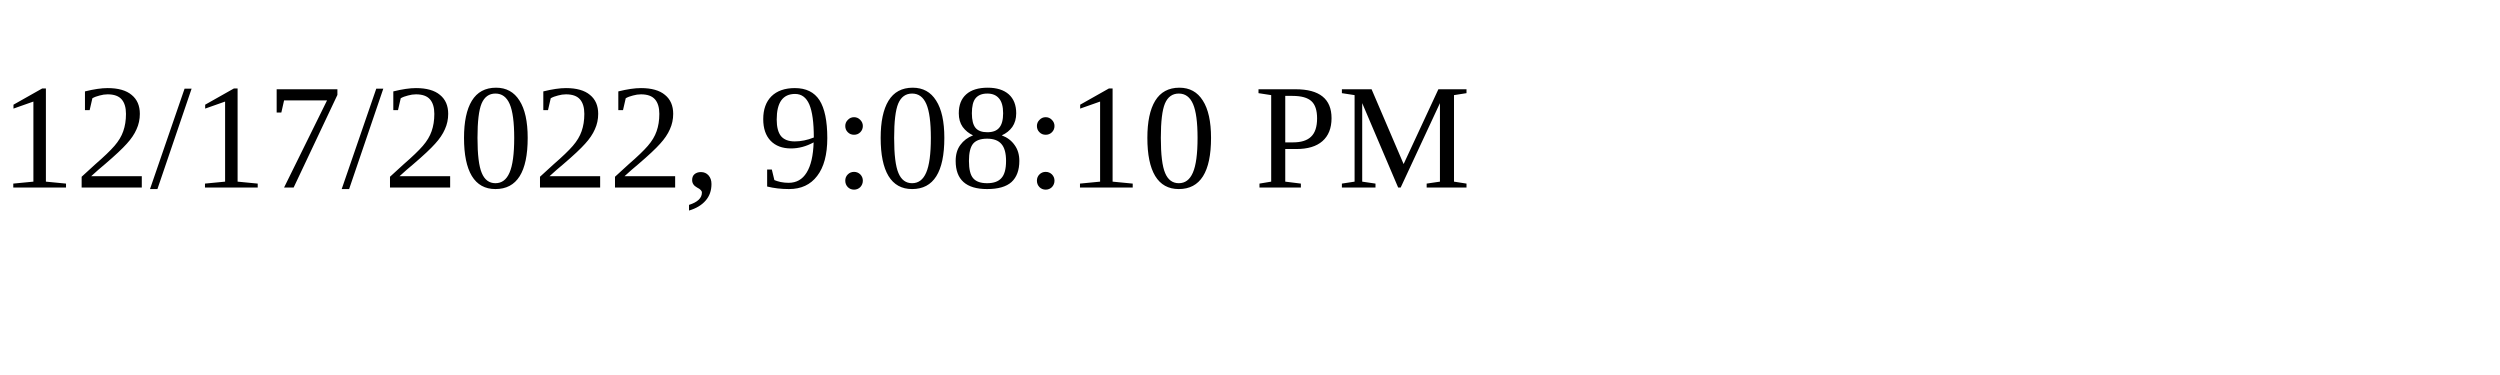
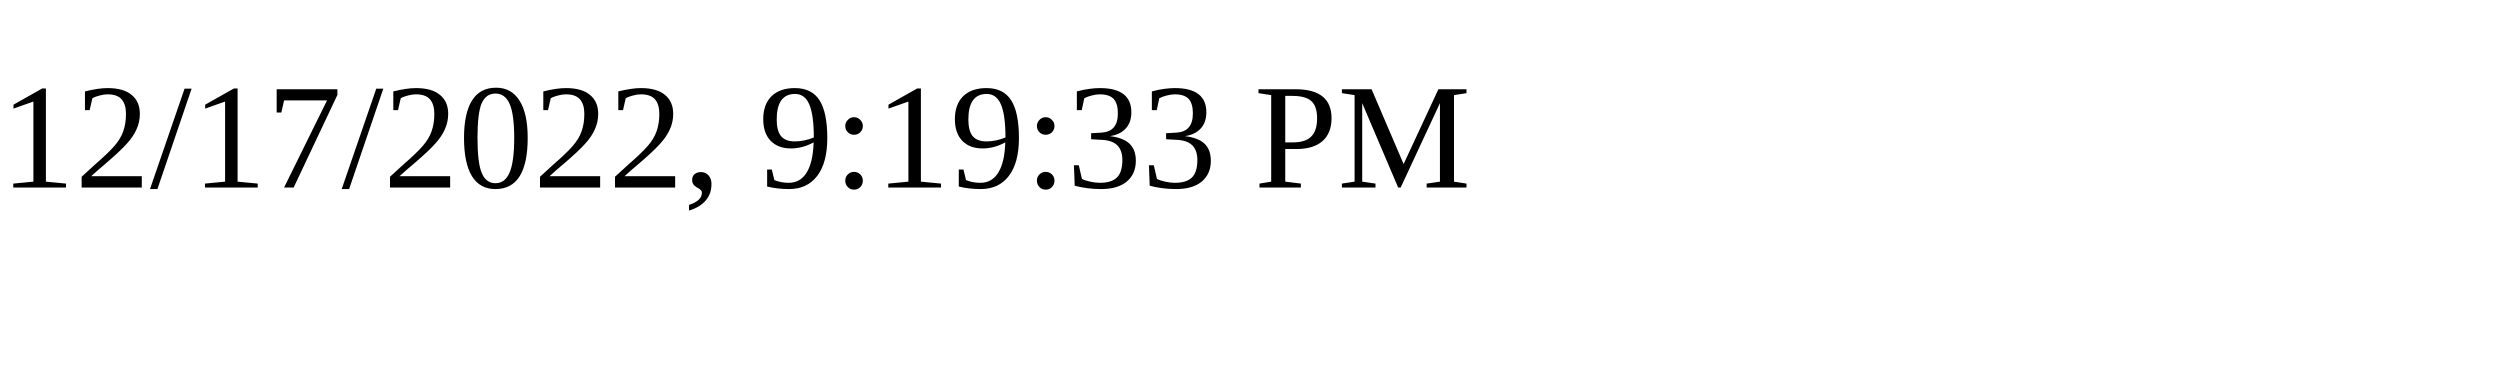
<svg xmlns="http://www.w3.org/2000/svg" height="30" width="200">
-   <text x="0" y="15">12/17/2022, 9:08:10 PM</text>
+   <text x="0" y="15">12/17/2022, 9:19:33 PM</text>
</svg>
